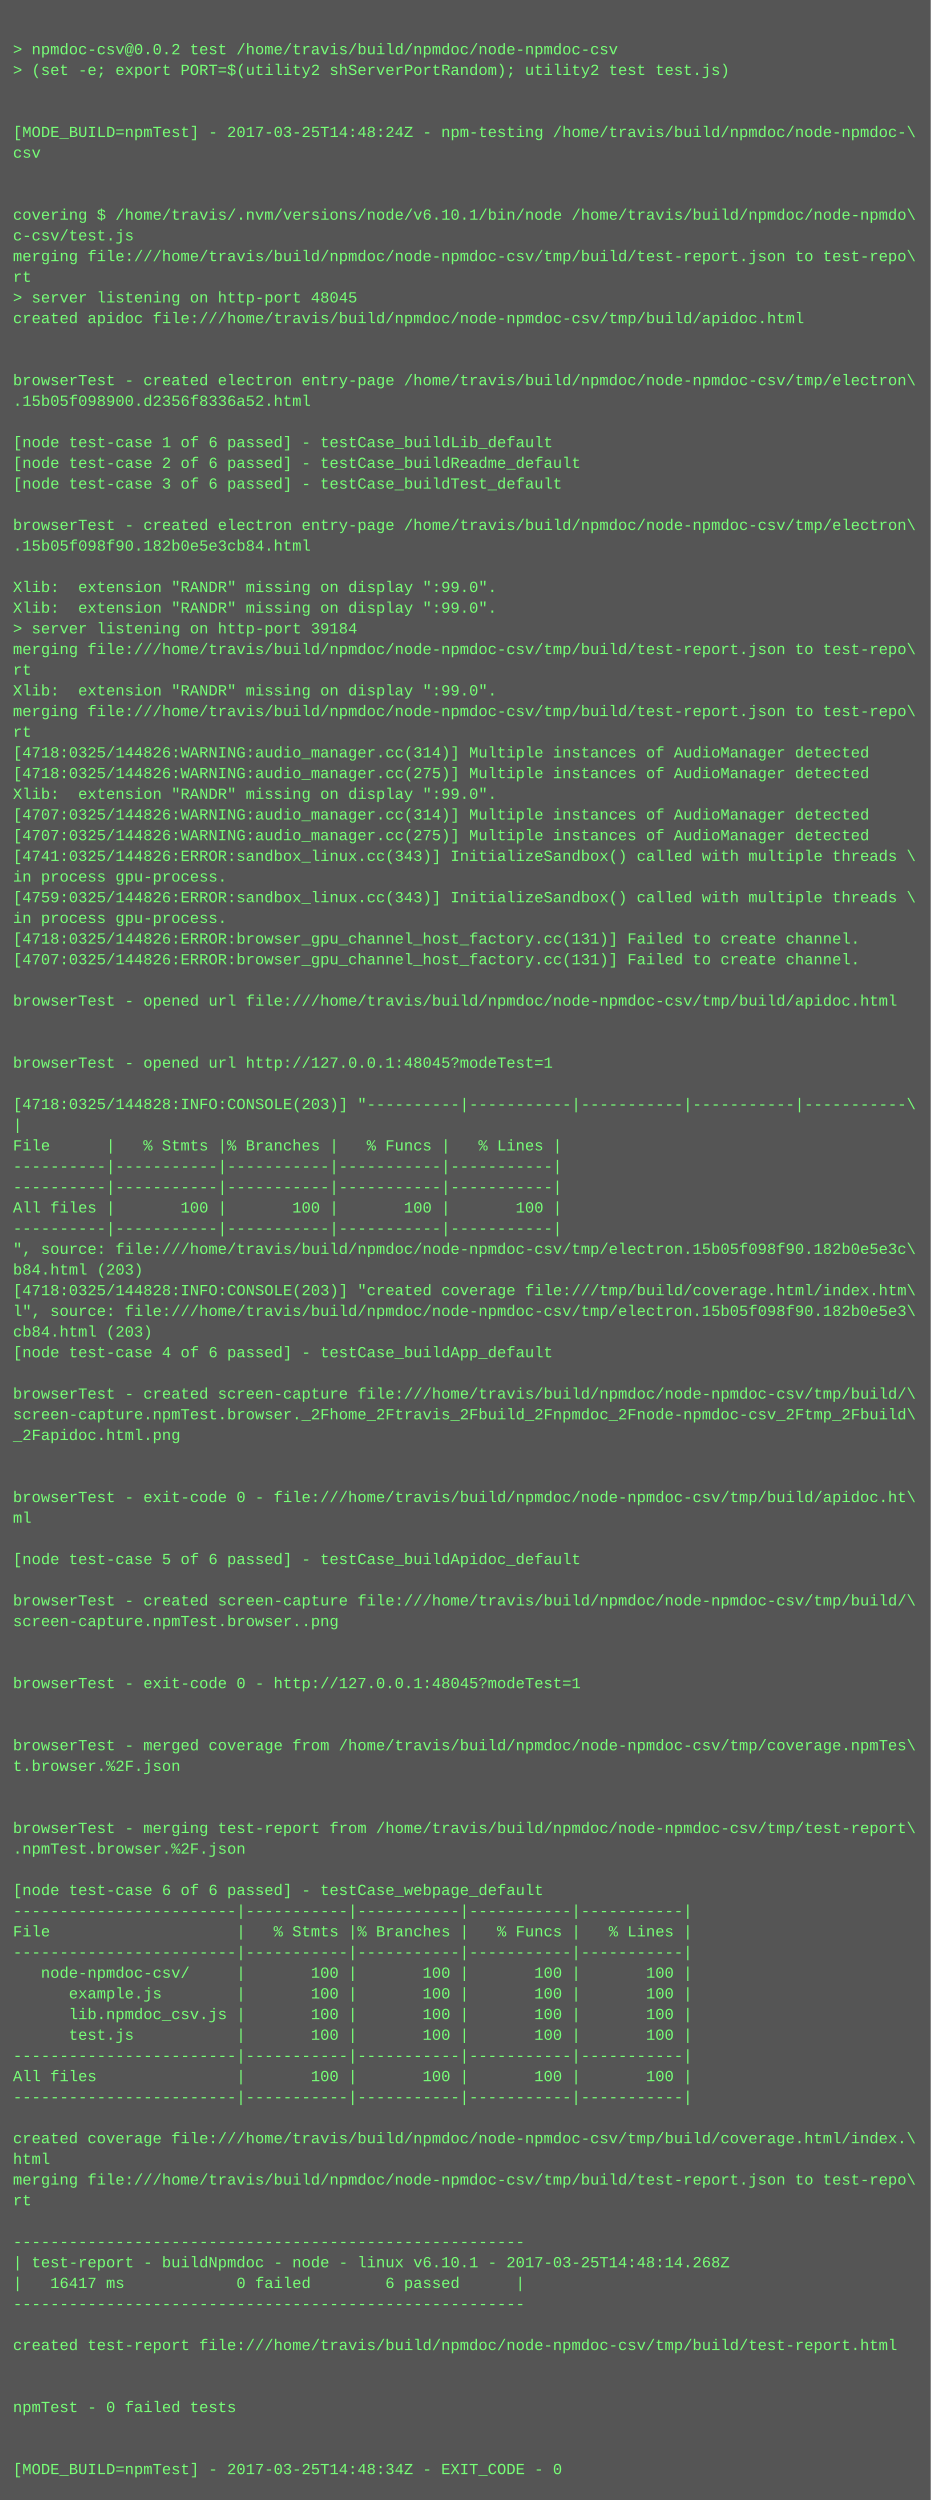
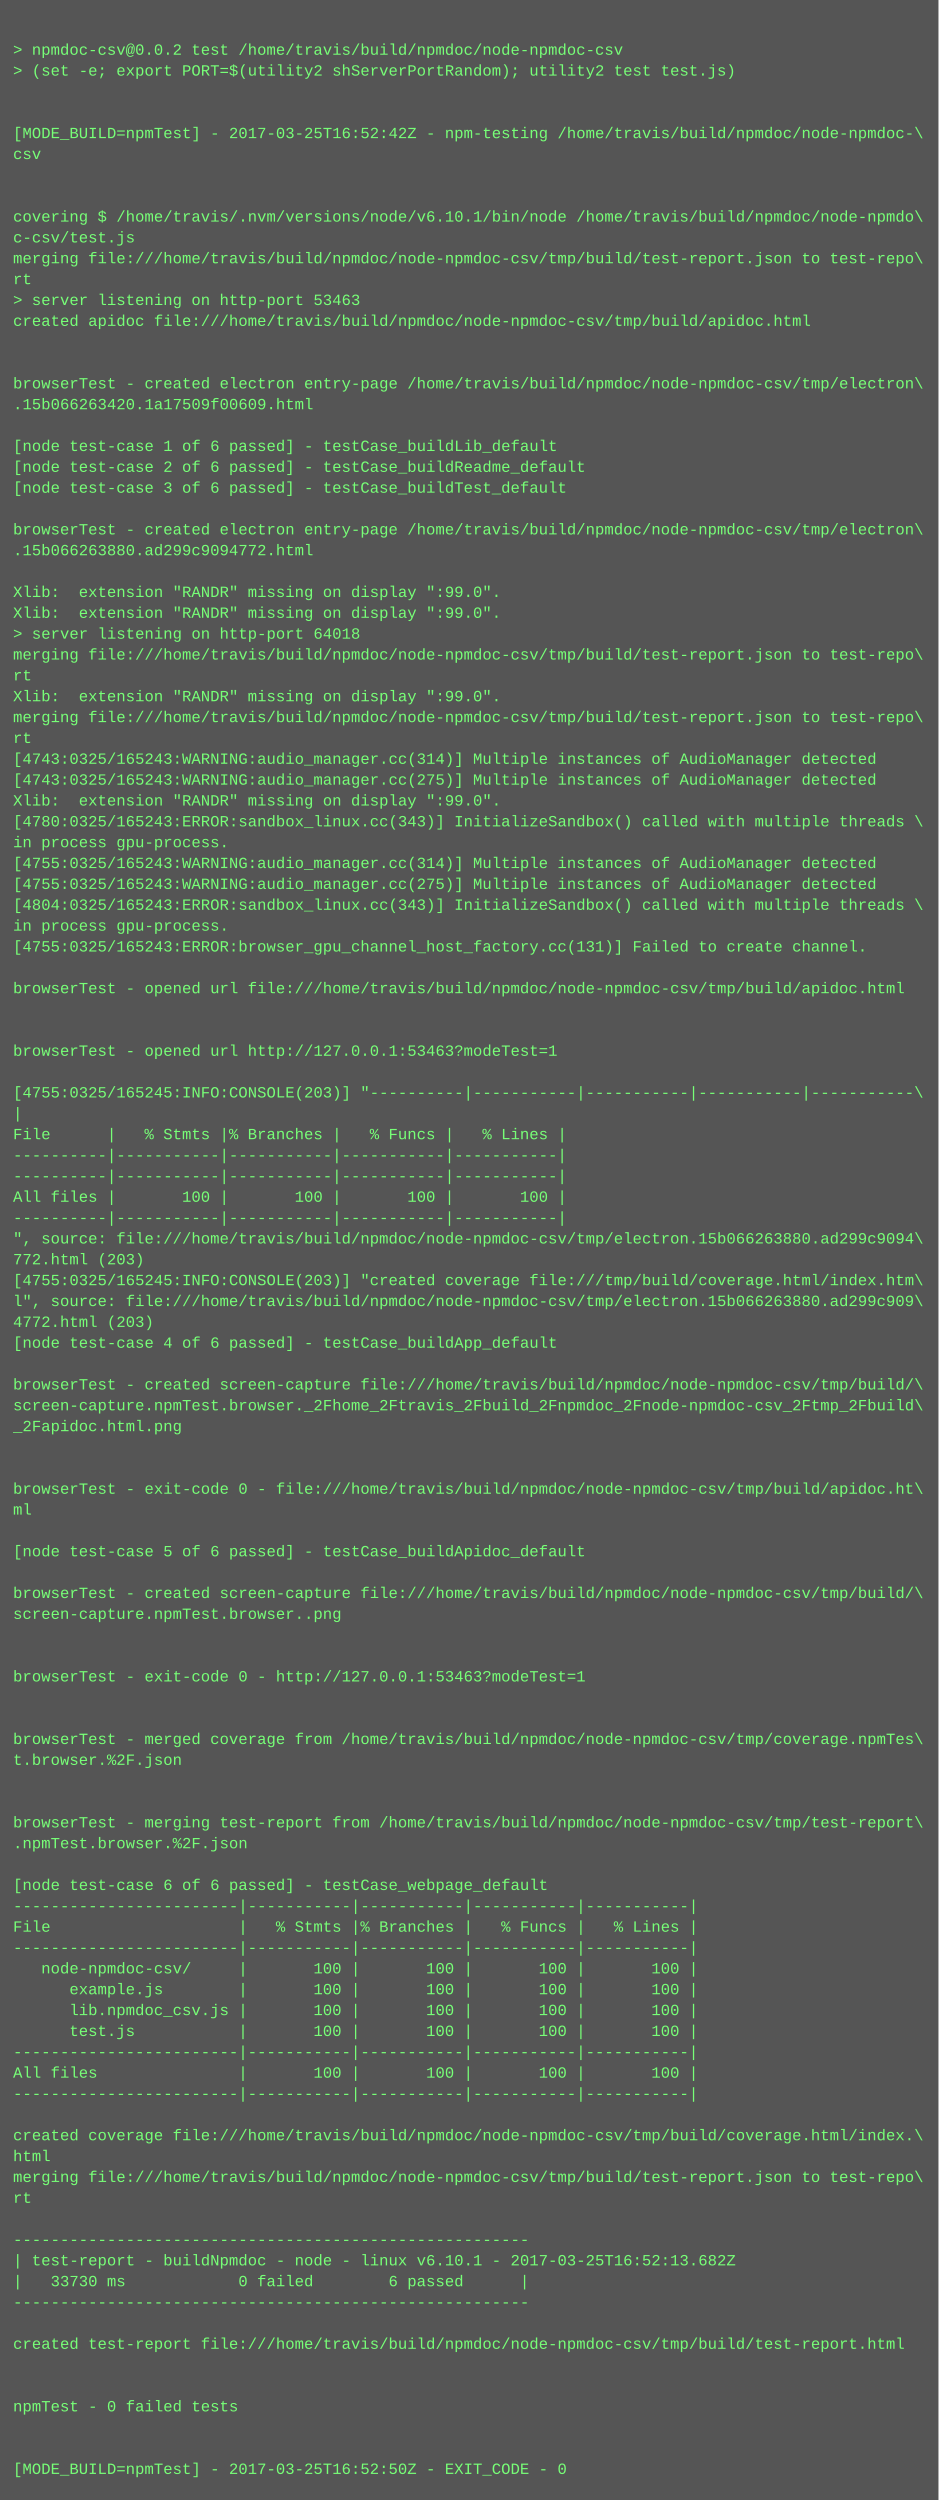
- <svg xmlns="http://www.w3.org/2000/svg" height="1934" width="720">
-   <rect height="1934" fill="#555" width="720" />
+ <svg xmlns="http://www.w3.org/2000/svg" height="1918" width="720">
+   <rect height="1918" fill="#555" width="720" />
  <text fill="#7f7" font-family="Courier New" font-size="12" xml:space="preserve">
    <tspan x="10" y="26" />
    <tspan x="10" y="42">&gt; npmdoc-csv@0.0.2 test /home/travis/build/npmdoc/node-npmdoc-csv</tspan>
    <tspan x="10" y="58">&gt; (set -e; export PORT=$(utility2 shServerPortRandom); utility2 test test.js)</tspan>
    <tspan x="10" y="74" />
    <tspan x="10" y="90" />
-     <tspan x="10" y="106">[MODE_BUILD=npmTest] - 2017-03-25T14:48:24Z - npm-testing /home/travis/build/npmdoc/node-npmdoc-\</tspan>
+     <tspan x="10" y="106">[MODE_BUILD=npmTest] - 2017-03-25T16:52:42Z - npm-testing /home/travis/build/npmdoc/node-npmdoc-\</tspan>
    <tspan x="10" y="122">csv</tspan>
    <tspan x="10" y="138" />
    <tspan x="10" y="154" />
    <tspan x="10" y="170">covering $ /home/travis/.nvm/versions/node/v6.10.1/bin/node /home/travis/build/npmdoc/node-npmdo\</tspan>
    <tspan x="10" y="186">c-csv/test.js</tspan>
    <tspan x="10" y="202">merging file:///home/travis/build/npmdoc/node-npmdoc-csv/tmp/build/test-report.json to test-repo\</tspan>
    <tspan x="10" y="218">rt</tspan>
-     <tspan x="10" y="234">&gt; server listening on http-port 48045</tspan>
+     <tspan x="10" y="234">&gt; server listening on http-port 53463</tspan>
    <tspan x="10" y="250">created apidoc file:///home/travis/build/npmdoc/node-npmdoc-csv/tmp/build/apidoc.html</tspan>
    <tspan x="10" y="266" />
    <tspan x="10" y="282" />
    <tspan x="10" y="298">browserTest - created electron entry-page /home/travis/build/npmdoc/node-npmdoc-csv/tmp/electron\</tspan>
-     <tspan x="10" y="314">.15b05f098900.d2356f8336a52.html</tspan>
+     <tspan x="10" y="314">.15b066263420.1a17509f00609.html</tspan>
    <tspan x="10" y="330" />
    <tspan x="10" y="346">[node test-case 1 of 6 passed] - testCase_buildLib_default</tspan>
    <tspan x="10" y="362">[node test-case 2 of 6 passed] - testCase_buildReadme_default</tspan>
    <tspan x="10" y="378">[node test-case 3 of 6 passed] - testCase_buildTest_default</tspan>
    <tspan x="10" y="394" />
    <tspan x="10" y="410">browserTest - created electron entry-page /home/travis/build/npmdoc/node-npmdoc-csv/tmp/electron\</tspan>
-     <tspan x="10" y="426">.15b05f098f90.182b0e5e3cb84.html</tspan>
+     <tspan x="10" y="426">.15b066263880.ad299c9094772.html</tspan>
    <tspan x="10" y="442" />
    <tspan x="10" y="458">Xlib:  extension "RANDR" missing on display ":99.0".</tspan>
    <tspan x="10" y="474">Xlib:  extension "RANDR" missing on display ":99.0".</tspan>
-     <tspan x="10" y="490">&gt; server listening on http-port 39184</tspan>
+     <tspan x="10" y="490">&gt; server listening on http-port 64018</tspan>
    <tspan x="10" y="506">merging file:///home/travis/build/npmdoc/node-npmdoc-csv/tmp/build/test-report.json to test-repo\</tspan>
    <tspan x="10" y="522">rt</tspan>
    <tspan x="10" y="538">Xlib:  extension "RANDR" missing on display ":99.0".</tspan>
    <tspan x="10" y="554">merging file:///home/travis/build/npmdoc/node-npmdoc-csv/tmp/build/test-report.json to test-repo\</tspan>
    <tspan x="10" y="570">rt</tspan>
-     <tspan x="10" y="586">[4718:0325/144826:WARNING:audio_manager.cc(314)] Multiple instances of AudioManager detected</tspan>
-     <tspan x="10" y="602">[4718:0325/144826:WARNING:audio_manager.cc(275)] Multiple instances of AudioManager detected</tspan>
+     <tspan x="10" y="586">[4743:0325/165243:WARNING:audio_manager.cc(314)] Multiple instances of AudioManager detected</tspan>
+     <tspan x="10" y="602">[4743:0325/165243:WARNING:audio_manager.cc(275)] Multiple instances of AudioManager detected</tspan>
    <tspan x="10" y="618">Xlib:  extension "RANDR" missing on display ":99.0".</tspan>
-     <tspan x="10" y="634">[4707:0325/144826:WARNING:audio_manager.cc(314)] Multiple instances of AudioManager detected</tspan>
-     <tspan x="10" y="650">[4707:0325/144826:WARNING:audio_manager.cc(275)] Multiple instances of AudioManager detected</tspan>
-     <tspan x="10" y="666">[4741:0325/144826:ERROR:sandbox_linux.cc(343)] InitializeSandbox() called with multiple threads \</tspan>
-     <tspan x="10" y="682">in process gpu-process. </tspan>
-     <tspan x="10" y="698">[4759:0325/144826:ERROR:sandbox_linux.cc(343)] InitializeSandbox() called with multiple threads \</tspan>
+     <tspan x="10" y="634">[4780:0325/165243:ERROR:sandbox_linux.cc(343)] InitializeSandbox() called with multiple threads \</tspan>
+     <tspan x="10" y="650">in process gpu-process. </tspan>
+     <tspan x="10" y="666">[4755:0325/165243:WARNING:audio_manager.cc(314)] Multiple instances of AudioManager detected</tspan>
+     <tspan x="10" y="682">[4755:0325/165243:WARNING:audio_manager.cc(275)] Multiple instances of AudioManager detected</tspan>
+     <tspan x="10" y="698">[4804:0325/165243:ERROR:sandbox_linux.cc(343)] InitializeSandbox() called with multiple threads \</tspan>
    <tspan x="10" y="714">in process gpu-process. </tspan>
-     <tspan x="10" y="730">[4718:0325/144826:ERROR:browser_gpu_channel_host_factory.cc(131)] Failed to create channel.</tspan>
-     <tspan x="10" y="746">[4707:0325/144826:ERROR:browser_gpu_channel_host_factory.cc(131)] Failed to create channel.</tspan>
-     <tspan x="10" y="762" />
-     <tspan x="10" y="778">browserTest - opened url file:///home/travis/build/npmdoc/node-npmdoc-csv/tmp/build/apidoc.html</tspan>
+     <tspan x="10" y="730">[4755:0325/165243:ERROR:browser_gpu_channel_host_factory.cc(131)] Failed to create channel.</tspan>
+     <tspan x="10" y="746" />
+     <tspan x="10" y="762">browserTest - opened url file:///home/travis/build/npmdoc/node-npmdoc-csv/tmp/build/apidoc.html</tspan>
+     <tspan x="10" y="778" />
    <tspan x="10" y="794" />
-     <tspan x="10" y="810" />
-     <tspan x="10" y="826">browserTest - opened url http://127.0.0.1:48045?modeTest=1</tspan>
-     <tspan x="10" y="842" />
-     <tspan x="10" y="858">[4718:0325/144828:INFO:CONSOLE(203)] "----------|-----------|-----------|-----------|-----------\</tspan>
-     <tspan x="10" y="874">|</tspan>
-     <tspan x="10" y="890">File      |   % Stmts |% Branches |   % Funcs |   % Lines |</tspan>
+     <tspan x="10" y="810">browserTest - opened url http://127.0.0.1:53463?modeTest=1</tspan>
+     <tspan x="10" y="826" />
+     <tspan x="10" y="842">[4755:0325/165245:INFO:CONSOLE(203)] "----------|-----------|-----------|-----------|-----------\</tspan>
+     <tspan x="10" y="858">|</tspan>
+     <tspan x="10" y="874">File      |   % Stmts |% Branches |   % Funcs |   % Lines |</tspan>
+     <tspan x="10" y="890">----------|-----------|-----------|-----------|-----------|</tspan>
    <tspan x="10" y="906">----------|-----------|-----------|-----------|-----------|</tspan>
-     <tspan x="10" y="922">----------|-----------|-----------|-----------|-----------|</tspan>
-     <tspan x="10" y="938">All files |       100 |       100 |       100 |       100 |</tspan>
-     <tspan x="10" y="954">----------|-----------|-----------|-----------|-----------|</tspan>
-     <tspan x="10" y="970">", source: file:///home/travis/build/npmdoc/node-npmdoc-csv/tmp/electron.15b05f098f90.182b0e5e3c\</tspan>
-     <tspan x="10" y="986">b84.html (203)</tspan>
-     <tspan x="10" y="1002">[4718:0325/144828:INFO:CONSOLE(203)] "created coverage file:///tmp/build/coverage.html/index.htm\</tspan>
-     <tspan x="10" y="1018">l", source: file:///home/travis/build/npmdoc/node-npmdoc-csv/tmp/electron.15b05f098f90.182b0e5e3\</tspan>
-     <tspan x="10" y="1034">cb84.html (203)</tspan>
-     <tspan x="10" y="1050">[node test-case 4 of 6 passed] - testCase_buildApp_default</tspan>
-     <tspan x="10" y="1066" />
-     <tspan x="10" y="1082">browserTest - created screen-capture file:///home/travis/build/npmdoc/node-npmdoc-csv/tmp/build/\</tspan>
-     <tspan x="10" y="1098">screen-capture.npmTest.browser._2Fhome_2Ftravis_2Fbuild_2Fnpmdoc_2Fnode-npmdoc-csv_2Ftmp_2Fbuild\</tspan>
-     <tspan x="10" y="1114">_2Fapidoc.html.png</tspan>
+     <tspan x="10" y="922">All files |       100 |       100 |       100 |       100 |</tspan>
+     <tspan x="10" y="938">----------|-----------|-----------|-----------|-----------|</tspan>
+     <tspan x="10" y="954">", source: file:///home/travis/build/npmdoc/node-npmdoc-csv/tmp/electron.15b066263880.ad299c9094\</tspan>
+     <tspan x="10" y="970">772.html (203)</tspan>
+     <tspan x="10" y="986">[4755:0325/165245:INFO:CONSOLE(203)] "created coverage file:///tmp/build/coverage.html/index.htm\</tspan>
+     <tspan x="10" y="1002">l", source: file:///home/travis/build/npmdoc/node-npmdoc-csv/tmp/electron.15b066263880.ad299c909\</tspan>
+     <tspan x="10" y="1018">4772.html (203)</tspan>
+     <tspan x="10" y="1034">[node test-case 4 of 6 passed] - testCase_buildApp_default</tspan>
+     <tspan x="10" y="1050" />
+     <tspan x="10" y="1066">browserTest - created screen-capture file:///home/travis/build/npmdoc/node-npmdoc-csv/tmp/build/\</tspan>
+     <tspan x="10" y="1082">screen-capture.npmTest.browser._2Fhome_2Ftravis_2Fbuild_2Fnpmdoc_2Fnode-npmdoc-csv_2Ftmp_2Fbuild\</tspan>
+     <tspan x="10" y="1098">_2Fapidoc.html.png</tspan>
+     <tspan x="10" y="1114" />
    <tspan x="10" y="1130" />
-     <tspan x="10" y="1146" />
-     <tspan x="10" y="1162">browserTest - exit-code 0 - file:///home/travis/build/npmdoc/node-npmdoc-csv/tmp/build/apidoc.ht\</tspan>
-     <tspan x="10" y="1178">ml</tspan>
-     <tspan x="10" y="1194" />
-     <tspan x="10" y="1210">[node test-case 5 of 6 passed] - testCase_buildApidoc_default</tspan>
-     <tspan x="10" y="1226" />
-     <tspan x="10" y="1242">browserTest - created screen-capture file:///home/travis/build/npmdoc/node-npmdoc-csv/tmp/build/\</tspan>
-     <tspan x="10" y="1258">screen-capture.npmTest.browser..png</tspan>
+     <tspan x="10" y="1146">browserTest - exit-code 0 - file:///home/travis/build/npmdoc/node-npmdoc-csv/tmp/build/apidoc.ht\</tspan>
+     <tspan x="10" y="1162">ml</tspan>
+     <tspan x="10" y="1178" />
+     <tspan x="10" y="1194">[node test-case 5 of 6 passed] - testCase_buildApidoc_default</tspan>
+     <tspan x="10" y="1210" />
+     <tspan x="10" y="1226">browserTest - created screen-capture file:///home/travis/build/npmdoc/node-npmdoc-csv/tmp/build/\</tspan>
+     <tspan x="10" y="1242">screen-capture.npmTest.browser..png</tspan>
+     <tspan x="10" y="1258" />
    <tspan x="10" y="1274" />
-     <tspan x="10" y="1290" />
-     <tspan x="10" y="1306">browserTest - exit-code 0 - http://127.0.0.1:48045?modeTest=1</tspan>
+     <tspan x="10" y="1290">browserTest - exit-code 0 - http://127.0.0.1:53463?modeTest=1</tspan>
+     <tspan x="10" y="1306" />
    <tspan x="10" y="1322" />
-     <tspan x="10" y="1338" />
-     <tspan x="10" y="1354">browserTest - merged coverage from /home/travis/build/npmdoc/node-npmdoc-csv/tmp/coverage.npmTes\</tspan>
-     <tspan x="10" y="1370">t.browser.%2F.json</tspan>
+     <tspan x="10" y="1338">browserTest - merged coverage from /home/travis/build/npmdoc/node-npmdoc-csv/tmp/coverage.npmTes\</tspan>
+     <tspan x="10" y="1354">t.browser.%2F.json</tspan>
+     <tspan x="10" y="1370" />
    <tspan x="10" y="1386" />
-     <tspan x="10" y="1402" />
-     <tspan x="10" y="1418">browserTest - merging test-report from /home/travis/build/npmdoc/node-npmdoc-csv/tmp/test-report\</tspan>
-     <tspan x="10" y="1434">.npmTest.browser.%2F.json</tspan>
-     <tspan x="10" y="1450" />
-     <tspan x="10" y="1466">[node test-case 6 of 6 passed] - testCase_webpage_default</tspan>
-     <tspan x="10" y="1482">------------------------|-----------|-----------|-----------|-----------|</tspan>
-     <tspan x="10" y="1498">File                    |   % Stmts |% Branches |   % Funcs |   % Lines |</tspan>
-     <tspan x="10" y="1514">------------------------|-----------|-----------|-----------|-----------|</tspan>
-     <tspan x="10" y="1530">   node-npmdoc-csv/     |       100 |       100 |       100 |       100 |</tspan>
-     <tspan x="10" y="1546">      example.js        |       100 |       100 |       100 |       100 |</tspan>
-     <tspan x="10" y="1562">      lib.npmdoc_csv.js |       100 |       100 |       100 |       100 |</tspan>
-     <tspan x="10" y="1578">      test.js           |       100 |       100 |       100 |       100 |</tspan>
-     <tspan x="10" y="1594">------------------------|-----------|-----------|-----------|-----------|</tspan>
-     <tspan x="10" y="1610">All files               |       100 |       100 |       100 |       100 |</tspan>
-     <tspan x="10" y="1626">------------------------|-----------|-----------|-----------|-----------|</tspan>
-     <tspan x="10" y="1642" />
-     <tspan x="10" y="1658">created coverage file:///home/travis/build/npmdoc/node-npmdoc-csv/tmp/build/coverage.html/index.\</tspan>
-     <tspan x="10" y="1674">html</tspan>
-     <tspan x="10" y="1690">merging file:///home/travis/build/npmdoc/node-npmdoc-csv/tmp/build/test-report.json to test-repo\</tspan>
-     <tspan x="10" y="1706">rt</tspan>
-     <tspan x="10" y="1722" />
-     <tspan x="10" y="1738">-------------------------------------------------------</tspan>
-     <tspan x="10" y="1754">| test-report - buildNpmdoc - node - linux v6.10.1 - 2017-03-25T14:48:14.268Z</tspan>
-     <tspan x="10" y="1770">|   16417 ms            0 failed        6 passed      |</tspan>
-     <tspan x="10" y="1786">-------------------------------------------------------</tspan>
-     <tspan x="10" y="1802" />
-     <tspan x="10" y="1818">created test-report file:///home/travis/build/npmdoc/node-npmdoc-csv/tmp/build/test-report.html</tspan>
+     <tspan x="10" y="1402">browserTest - merging test-report from /home/travis/build/npmdoc/node-npmdoc-csv/tmp/test-report\</tspan>
+     <tspan x="10" y="1418">.npmTest.browser.%2F.json</tspan>
+     <tspan x="10" y="1434" />
+     <tspan x="10" y="1450">[node test-case 6 of 6 passed] - testCase_webpage_default</tspan>
+     <tspan x="10" y="1466">------------------------|-----------|-----------|-----------|-----------|</tspan>
+     <tspan x="10" y="1482">File                    |   % Stmts |% Branches |   % Funcs |   % Lines |</tspan>
+     <tspan x="10" y="1498">------------------------|-----------|-----------|-----------|-----------|</tspan>
+     <tspan x="10" y="1514">   node-npmdoc-csv/     |       100 |       100 |       100 |       100 |</tspan>
+     <tspan x="10" y="1530">      example.js        |       100 |       100 |       100 |       100 |</tspan>
+     <tspan x="10" y="1546">      lib.npmdoc_csv.js |       100 |       100 |       100 |       100 |</tspan>
+     <tspan x="10" y="1562">      test.js           |       100 |       100 |       100 |       100 |</tspan>
+     <tspan x="10" y="1578">------------------------|-----------|-----------|-----------|-----------|</tspan>
+     <tspan x="10" y="1594">All files               |       100 |       100 |       100 |       100 |</tspan>
+     <tspan x="10" y="1610">------------------------|-----------|-----------|-----------|-----------|</tspan>
+     <tspan x="10" y="1626" />
+     <tspan x="10" y="1642">created coverage file:///home/travis/build/npmdoc/node-npmdoc-csv/tmp/build/coverage.html/index.\</tspan>
+     <tspan x="10" y="1658">html</tspan>
+     <tspan x="10" y="1674">merging file:///home/travis/build/npmdoc/node-npmdoc-csv/tmp/build/test-report.json to test-repo\</tspan>
+     <tspan x="10" y="1690">rt</tspan>
+     <tspan x="10" y="1706" />
+     <tspan x="10" y="1722">-------------------------------------------------------</tspan>
+     <tspan x="10" y="1738">| test-report - buildNpmdoc - node - linux v6.10.1 - 2017-03-25T16:52:13.682Z</tspan>
+     <tspan x="10" y="1754">|   33730 ms            0 failed        6 passed      |</tspan>
+     <tspan x="10" y="1770">-------------------------------------------------------</tspan>
+     <tspan x="10" y="1786" />
+     <tspan x="10" y="1802">created test-report file:///home/travis/build/npmdoc/node-npmdoc-csv/tmp/build/test-report.html</tspan>
+     <tspan x="10" y="1818" />
    <tspan x="10" y="1834" />
-     <tspan x="10" y="1850" />
-     <tspan x="10" y="1866">npmTest - 0 failed tests</tspan>
+     <tspan x="10" y="1850">npmTest - 0 failed tests</tspan>
+     <tspan x="10" y="1866" />
    <tspan x="10" y="1882" />
-     <tspan x="10" y="1898" />
-     <tspan x="10" y="1914">[MODE_BUILD=npmTest] - 2017-03-25T14:48:34Z - EXIT_CODE - 0</tspan>
+     <tspan x="10" y="1898">[MODE_BUILD=npmTest] - 2017-03-25T16:52:50Z - EXIT_CODE - 0</tspan>
  </text>
</svg>
